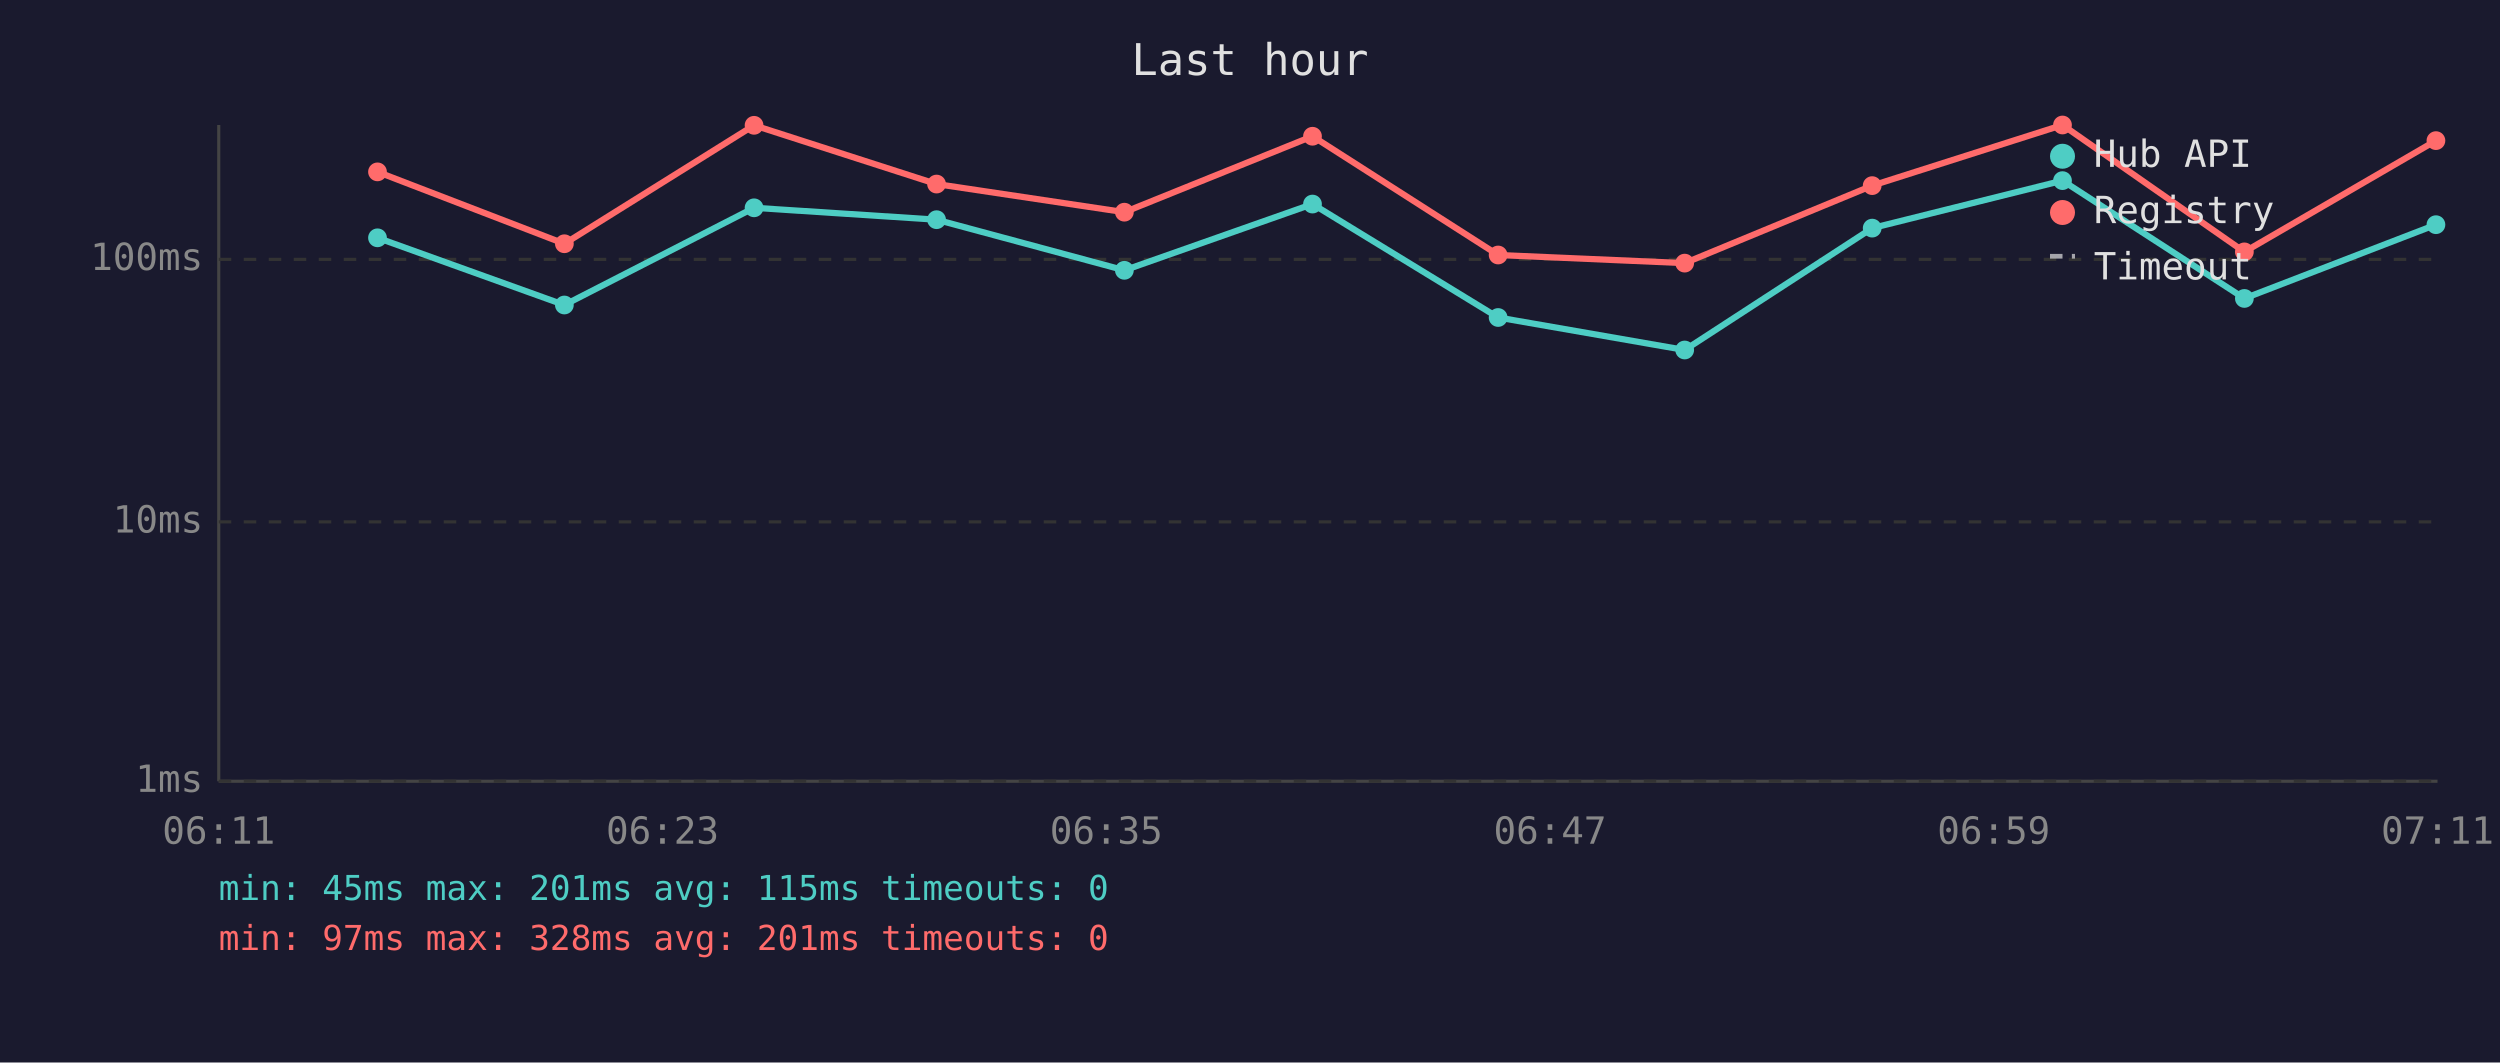
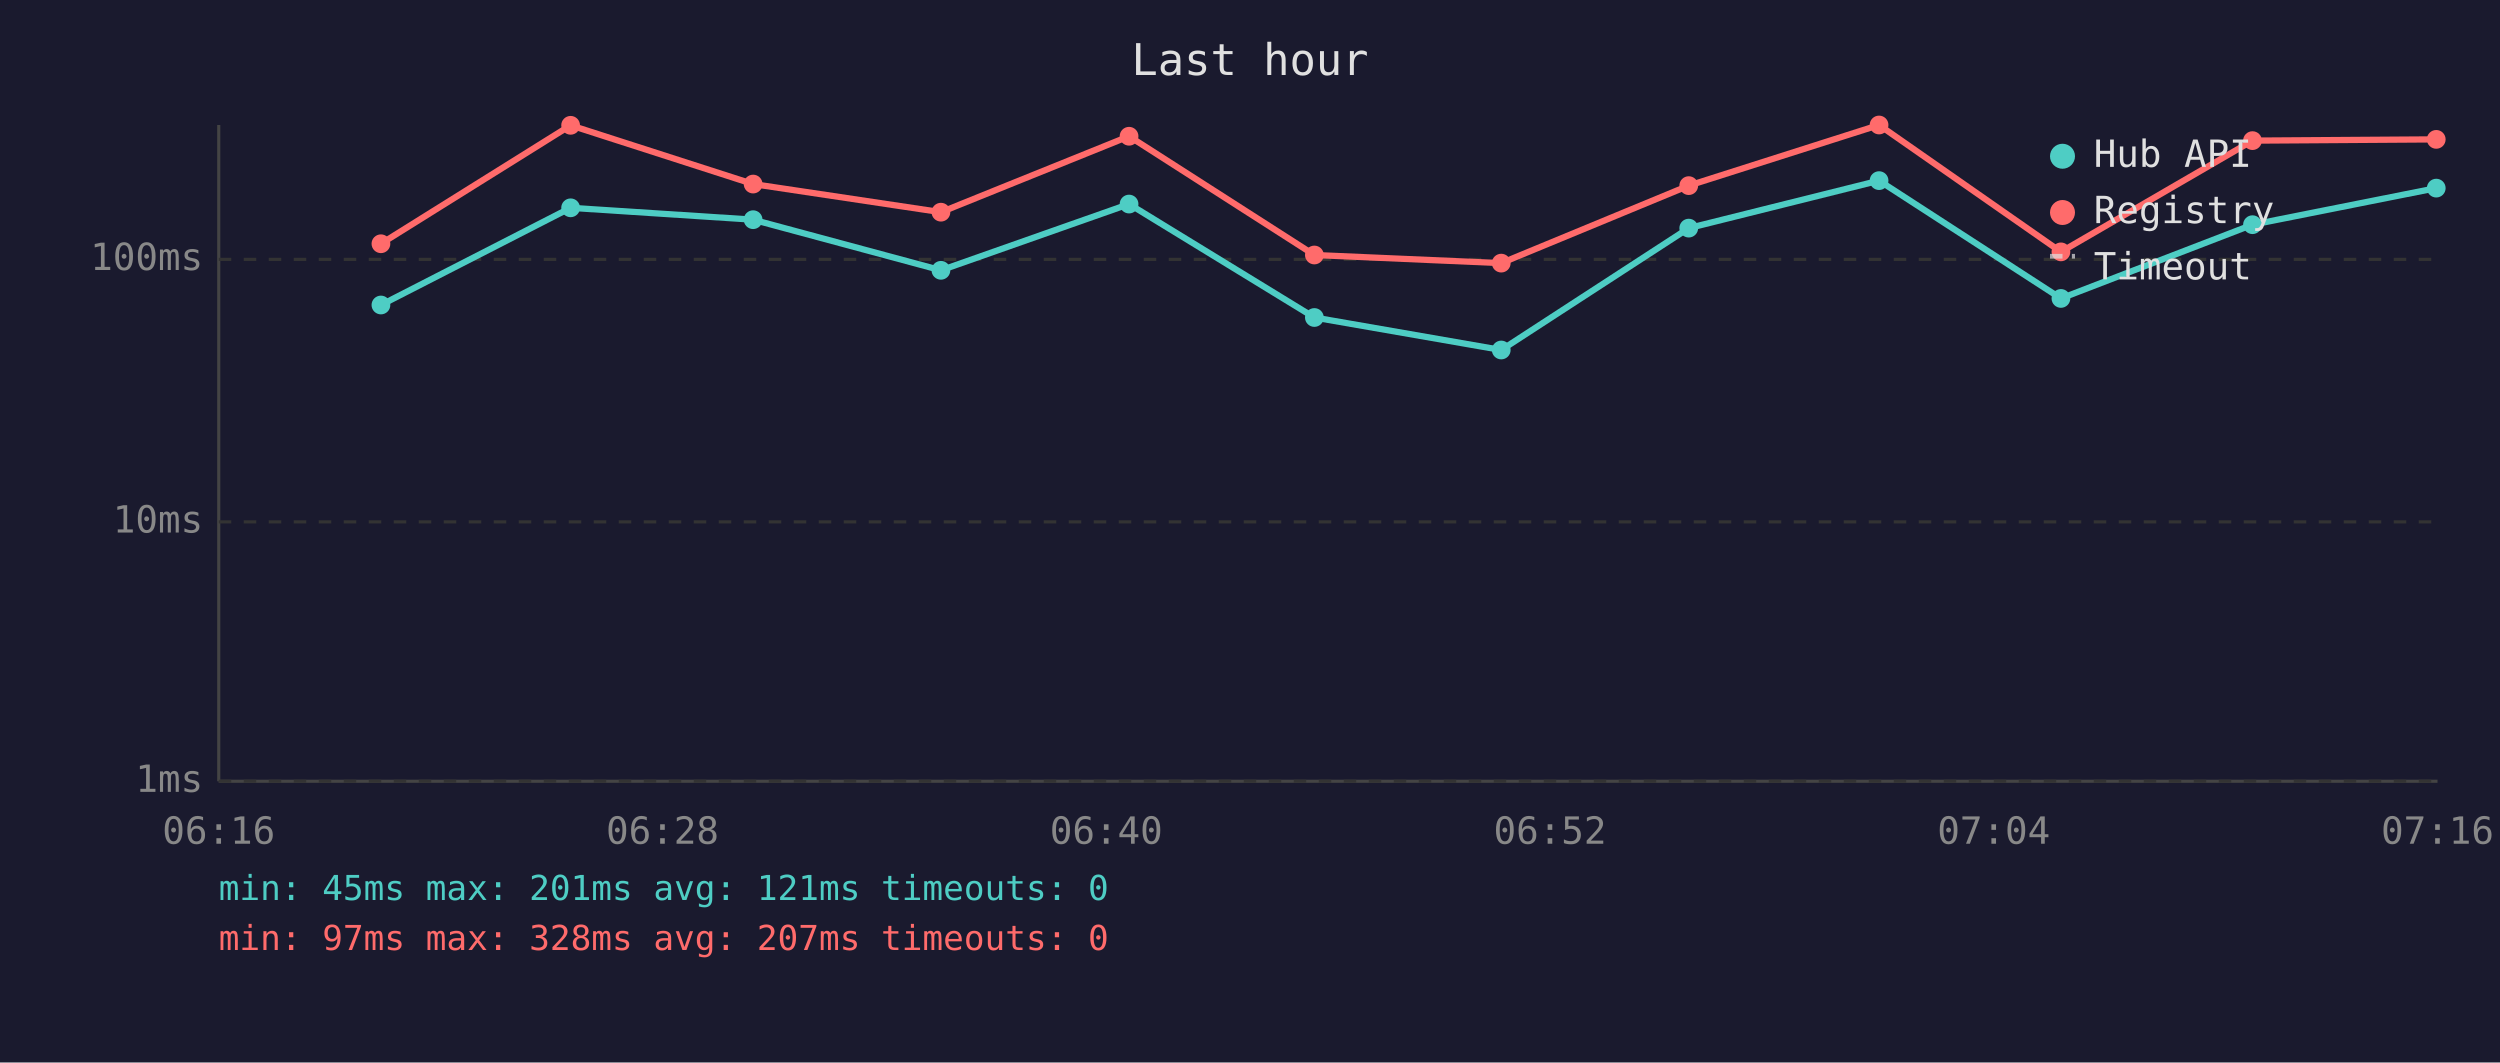
<svg xmlns="http://www.w3.org/2000/svg" viewBox="0 0 800 340" font-family="monospace" font-size="12">
  <rect width="800" height="340" fill="#1a1a2e" />
  <text x="400" y="24" fill="#e0e0e0" font-size="14" text-anchor="middle">Last hour</text>
  <line x1="70" y1="40" x2="70" y2="250" stroke="#444" stroke-width="1" />
  <line x1="70" y1="250" x2="780" y2="250" stroke="#444" stroke-width="1" />
  <line x1="70" y1="250" x2="780" y2="250" stroke="#333" stroke-width="1" stroke-dasharray="4" />
  <text x="65" y="250" fill="#888" text-anchor="end" dominant-baseline="middle">1ms</text>
  <line x1="70" y1="167" x2="780" y2="167" stroke="#333" stroke-width="1" stroke-dasharray="4" />
  <text x="65" y="167" fill="#888" text-anchor="end" dominant-baseline="middle">10ms</text>
  <line x1="70" y1="83" x2="780" y2="83" stroke="#333" stroke-width="1" stroke-dasharray="4" />
  <text x="65" y="83" fill="#888" text-anchor="end" dominant-baseline="middle">100ms</text>
-   <text x="70" y="270" fill="#888" text-anchor="middle">06:11</text>
-   <text x="212" y="270" fill="#888" text-anchor="middle">06:23</text>
-   <text x="354" y="270" fill="#888" text-anchor="middle">06:35</text>
-   <text x="496" y="270" fill="#888" text-anchor="middle">06:47</text>
-   <text x="638" y="270" fill="#888" text-anchor="middle">06:59</text>
-   <text x="780" y="270" fill="#888" text-anchor="middle">07:11</text>
-   <polyline points="120.8,76.1 180.6,97.6 241.3,66.5 299.7,70.3 359.8,86.5 420.0,65.3 479.4,101.6 539.1,112.0 599.1,73.0 660.0,57.8 718.2,95.5 779.5,71.9" fill="none" stroke="#4ecdc4" stroke-width="2" opacity="1" />
-   <circle cx="120.8" cy="76.1" r="3" fill="#4ecdc4" />
-   <circle cx="180.6" cy="97.6" r="3" fill="#4ecdc4" />
-   <circle cx="241.3" cy="66.5" r="3" fill="#4ecdc4" />
-   <circle cx="299.7" cy="70.3" r="3" fill="#4ecdc4" />
-   <circle cx="359.8" cy="86.5" r="3" fill="#4ecdc4" />
-   <circle cx="420.0" cy="65.3" r="3" fill="#4ecdc4" />
-   <circle cx="479.4" cy="101.6" r="3" fill="#4ecdc4" />
-   <circle cx="539.1" cy="112.0" r="3" fill="#4ecdc4" />
-   <circle cx="599.1" cy="73.0" r="3" fill="#4ecdc4" />
-   <circle cx="660.0" cy="57.8" r="3" fill="#4ecdc4" />
-   <circle cx="718.2" cy="95.5" r="3" fill="#4ecdc4" />
-   <circle cx="779.5" cy="71.9" r="3" fill="#4ecdc4" />
-   <polyline points="120.8,55.0 180.6,78.0 241.3,40.1 299.7,58.9 359.8,67.9 420.0,43.6 479.4,81.6 539.1,84.2 599.1,59.4 660.0,40.0 718.2,80.6 779.5,45.0" fill="none" stroke="#ff6b6b" stroke-width="2" opacity="1" />
-   <circle cx="120.8" cy="55.0" r="3" fill="#ff6b6b" />
-   <circle cx="180.6" cy="78.0" r="3" fill="#ff6b6b" />
-   <circle cx="241.3" cy="40.1" r="3" fill="#ff6b6b" />
-   <circle cx="299.7" cy="58.9" r="3" fill="#ff6b6b" />
-   <circle cx="359.8" cy="67.9" r="3" fill="#ff6b6b" />
-   <circle cx="420.0" cy="43.6" r="3" fill="#ff6b6b" />
-   <circle cx="479.4" cy="81.6" r="3" fill="#ff6b6b" />
-   <circle cx="539.1" cy="84.2" r="3" fill="#ff6b6b" />
-   <circle cx="599.1" cy="59.4" r="3" fill="#ff6b6b" />
-   <circle cx="660.0" cy="40.0" r="3" fill="#ff6b6b" />
-   <circle cx="718.2" cy="80.6" r="3" fill="#ff6b6b" />
-   <circle cx="779.5" cy="45.0" r="3" fill="#ff6b6b" />
+   <text x="70" y="270" fill="#888" text-anchor="middle">06:16</text>
+   <text x="212" y="270" fill="#888" text-anchor="middle">06:28</text>
+   <text x="354" y="270" fill="#888" text-anchor="middle">06:40</text>
+   <text x="496" y="270" fill="#888" text-anchor="middle">06:52</text>
+   <text x="638" y="270" fill="#888" text-anchor="middle">07:04</text>
+   <text x="780" y="270" fill="#888" text-anchor="middle">07:16</text>
+   <polyline points="121.9,97.6 182.6,66.5 241.0,70.3 301.1,86.5 361.3,65.3 420.6,101.6 480.4,112.0 540.4,73.0 601.3,57.8 659.5,95.5 720.8,71.9 779.6,60.2" fill="none" stroke="#4ecdc4" stroke-width="2" opacity="1" />
+   <circle cx="121.9" cy="97.6" r="3" fill="#4ecdc4" />
+   <circle cx="182.6" cy="66.5" r="3" fill="#4ecdc4" />
+   <circle cx="241.0" cy="70.3" r="3" fill="#4ecdc4" />
+   <circle cx="301.1" cy="86.5" r="3" fill="#4ecdc4" />
+   <circle cx="361.3" cy="65.3" r="3" fill="#4ecdc4" />
+   <circle cx="420.6" cy="101.6" r="3" fill="#4ecdc4" />
+   <circle cx="480.4" cy="112.0" r="3" fill="#4ecdc4" />
+   <circle cx="540.4" cy="73.0" r="3" fill="#4ecdc4" />
+   <circle cx="601.3" cy="57.8" r="3" fill="#4ecdc4" />
+   <circle cx="659.5" cy="95.5" r="3" fill="#4ecdc4" />
+   <circle cx="720.8" cy="71.9" r="3" fill="#4ecdc4" />
+   <circle cx="779.6" cy="60.2" r="3" fill="#4ecdc4" />
+   <polyline points="121.9,78.0 182.6,40.1 241.0,58.9 301.1,67.9 361.3,43.6 420.6,81.6 480.4,84.2 540.4,59.4 601.3,40.0 659.5,80.6 720.8,45.0 779.6,44.6" fill="none" stroke="#ff6b6b" stroke-width="2" opacity="1" />
+   <circle cx="121.9" cy="78.0" r="3" fill="#ff6b6b" />
+   <circle cx="182.6" cy="40.1" r="3" fill="#ff6b6b" />
+   <circle cx="241.0" cy="58.9" r="3" fill="#ff6b6b" />
+   <circle cx="301.1" cy="67.9" r="3" fill="#ff6b6b" />
+   <circle cx="361.3" cy="43.6" r="3" fill="#ff6b6b" />
+   <circle cx="420.6" cy="81.6" r="3" fill="#ff6b6b" />
+   <circle cx="480.4" cy="84.2" r="3" fill="#ff6b6b" />
+   <circle cx="540.4" cy="59.4" r="3" fill="#ff6b6b" />
+   <circle cx="601.3" cy="40.0" r="3" fill="#ff6b6b" />
+   <circle cx="659.5" cy="80.6" r="3" fill="#ff6b6b" />
+   <circle cx="720.8" cy="45.0" r="3" fill="#ff6b6b" />
+   <circle cx="779.6" cy="44.6" r="3" fill="#ff6b6b" />
  <circle cx="660" cy="50" r="4" fill="#4ecdc4" />
  <text x="670" y="50" fill="#e0e0e0" dominant-baseline="middle">Hub API</text>
  <circle cx="660" cy="68" r="4" fill="#ff6b6b" />
  <text x="670" y="68" fill="#e0e0e0" dominant-baseline="middle">Registry</text>
  <line x1="656" y1="82" x2="664" y2="82" stroke="#e0e0e0" stroke-width="1.5" stroke-dasharray="4,3" opacity="0.7" />
  <text x="670" y="86" fill="#e0e0e0" dominant-baseline="middle">Timeout</text>
-   <text x="70" y="288" fill="#4ecdc4" font-size="11">min: 45ms  max: 201ms  avg: 115ms  timeouts: 0</text>
-   <text x="70" y="304" fill="#ff6b6b" font-size="11">min: 97ms  max: 328ms  avg: 201ms  timeouts: 0</text>
+   <text x="70" y="288" fill="#4ecdc4" font-size="11">min: 45ms  max: 201ms  avg: 121ms  timeouts: 0</text>
+   <text x="70" y="304" fill="#ff6b6b" font-size="11">min: 97ms  max: 328ms  avg: 207ms  timeouts: 0</text>
</svg>
